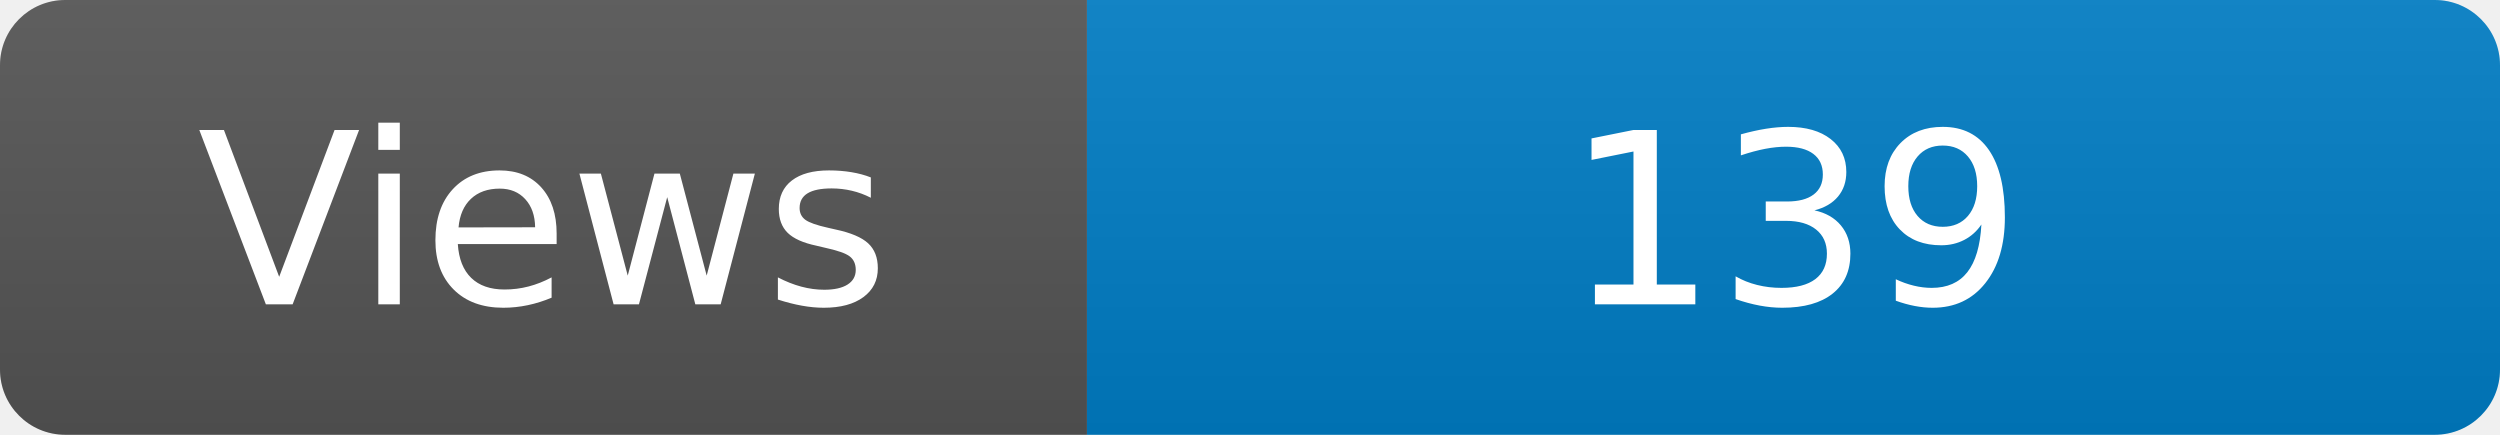
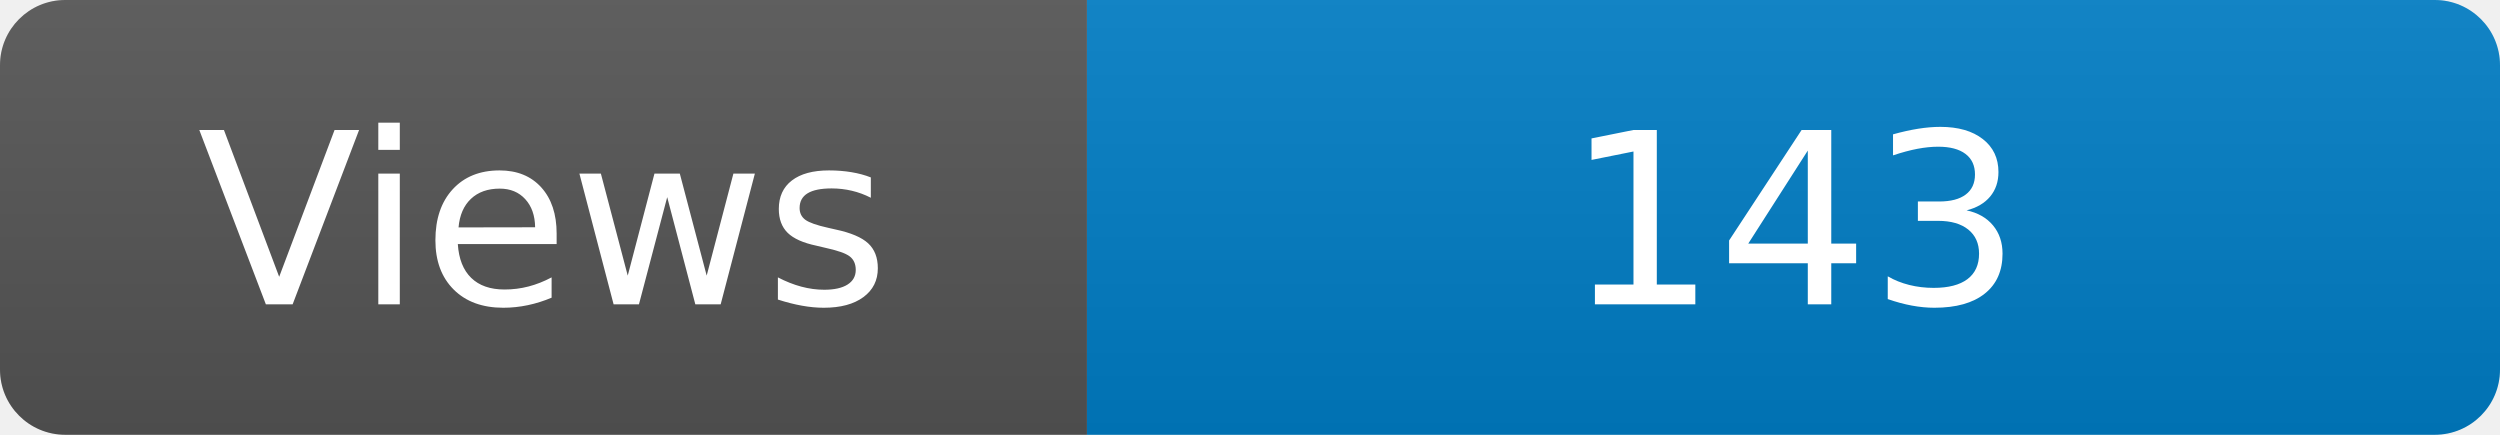
<svg xmlns="http://www.w3.org/2000/svg" width="115" height="20" role="img" aria-label="Maintained?: yes">
  <linearGradient id="s" x2="0" y2="100%">
    <stop offset="0" stop-color="#bbb" stop-opacity=".1" />
    <stop offset="1" stop-opacity=".1" />
  </linearGradient>
  <clipPath id="r">
    <rect width="115" height="20" rx="3" fill="#fff" />
  </clipPath>
  <g clip-path="url(#r)">
    <rect width="50" height="20" fill="#555" />
    <rect x="50" width="160" height="20" fill="#007ec6" />
    <rect width="115" height="20" fill="url(#s)" />
  </g>
  <g fill="#fff" text-anchor="middle" font-family="Verdana,Geneva,DejaVu Sans,sans-serif" font-size="110">
    <text x="250" y="140" transform="scale(.1)" fill="#fff">Views</text>
-     <text x="825" y="140" transform="scale(.1)" fill="#fff">139</text>
+     <text x="825" y="140" transform="scale(.1)" fill="#fff">143</text>
  </g>
</svg>
